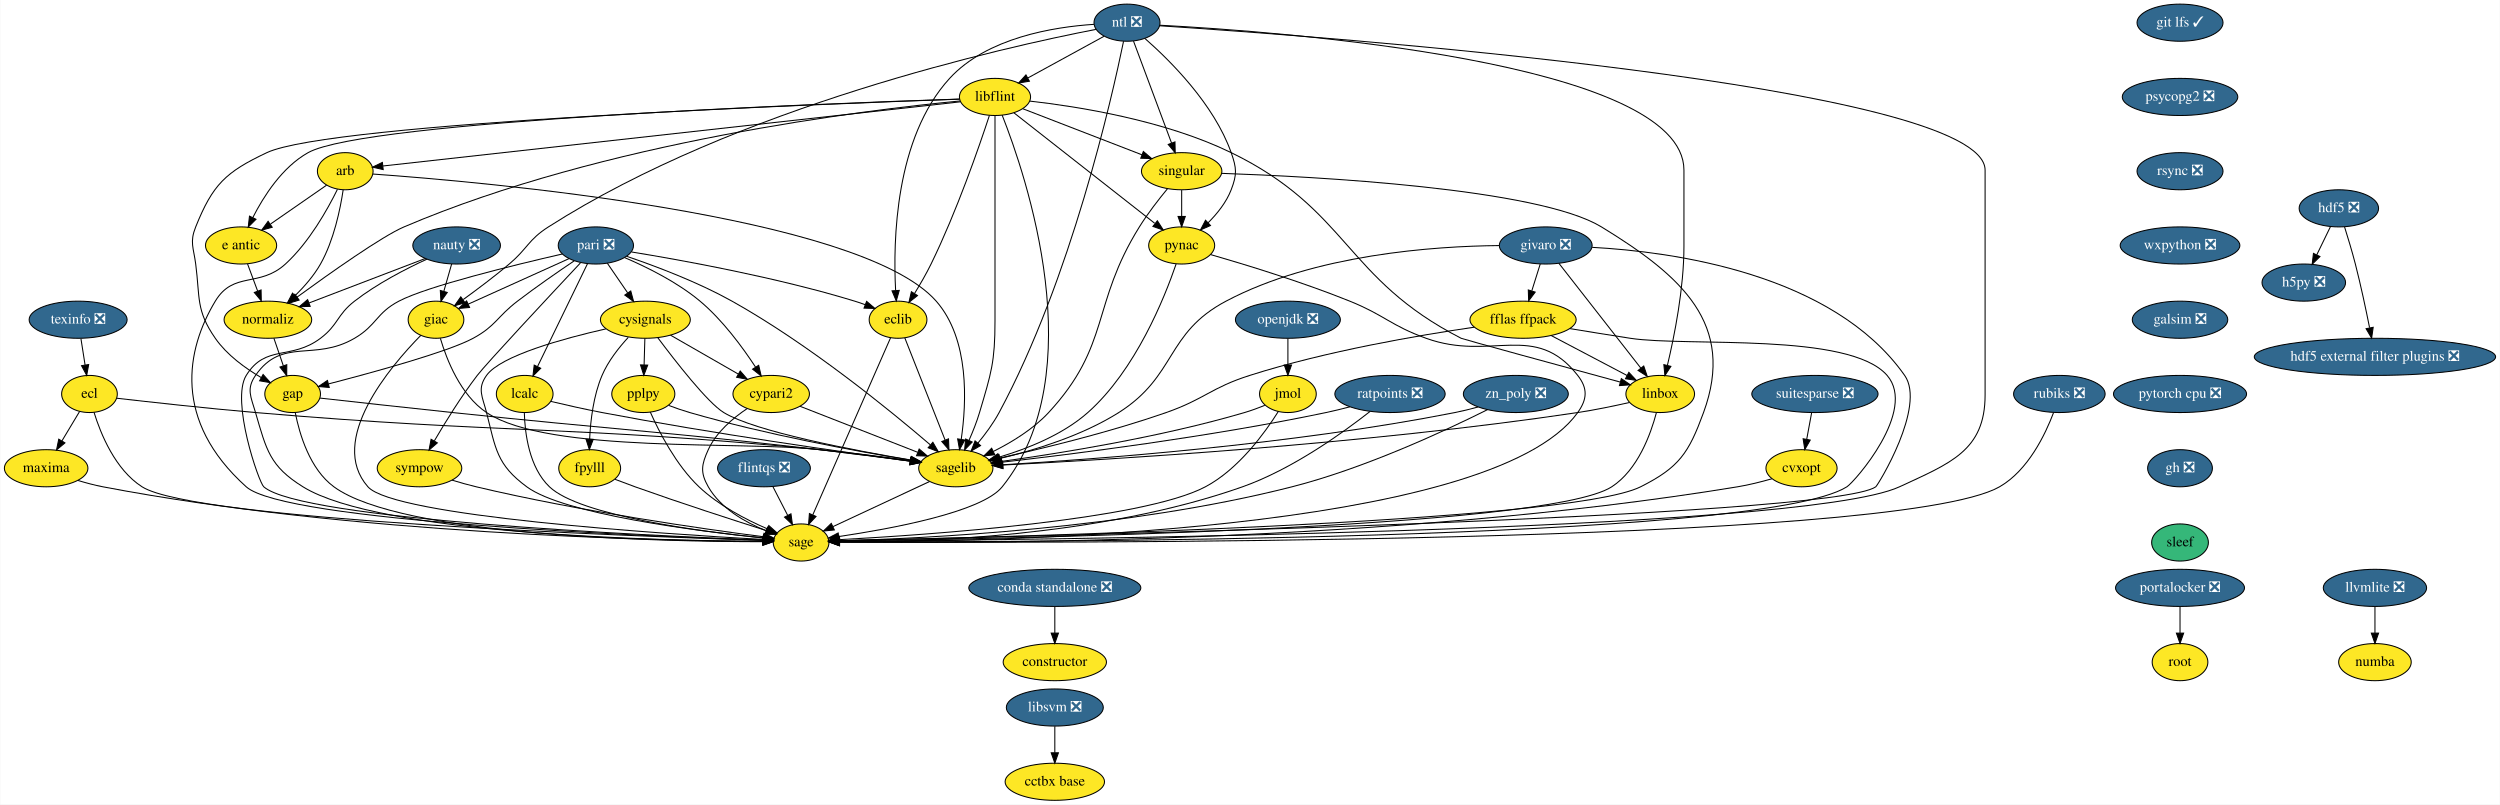
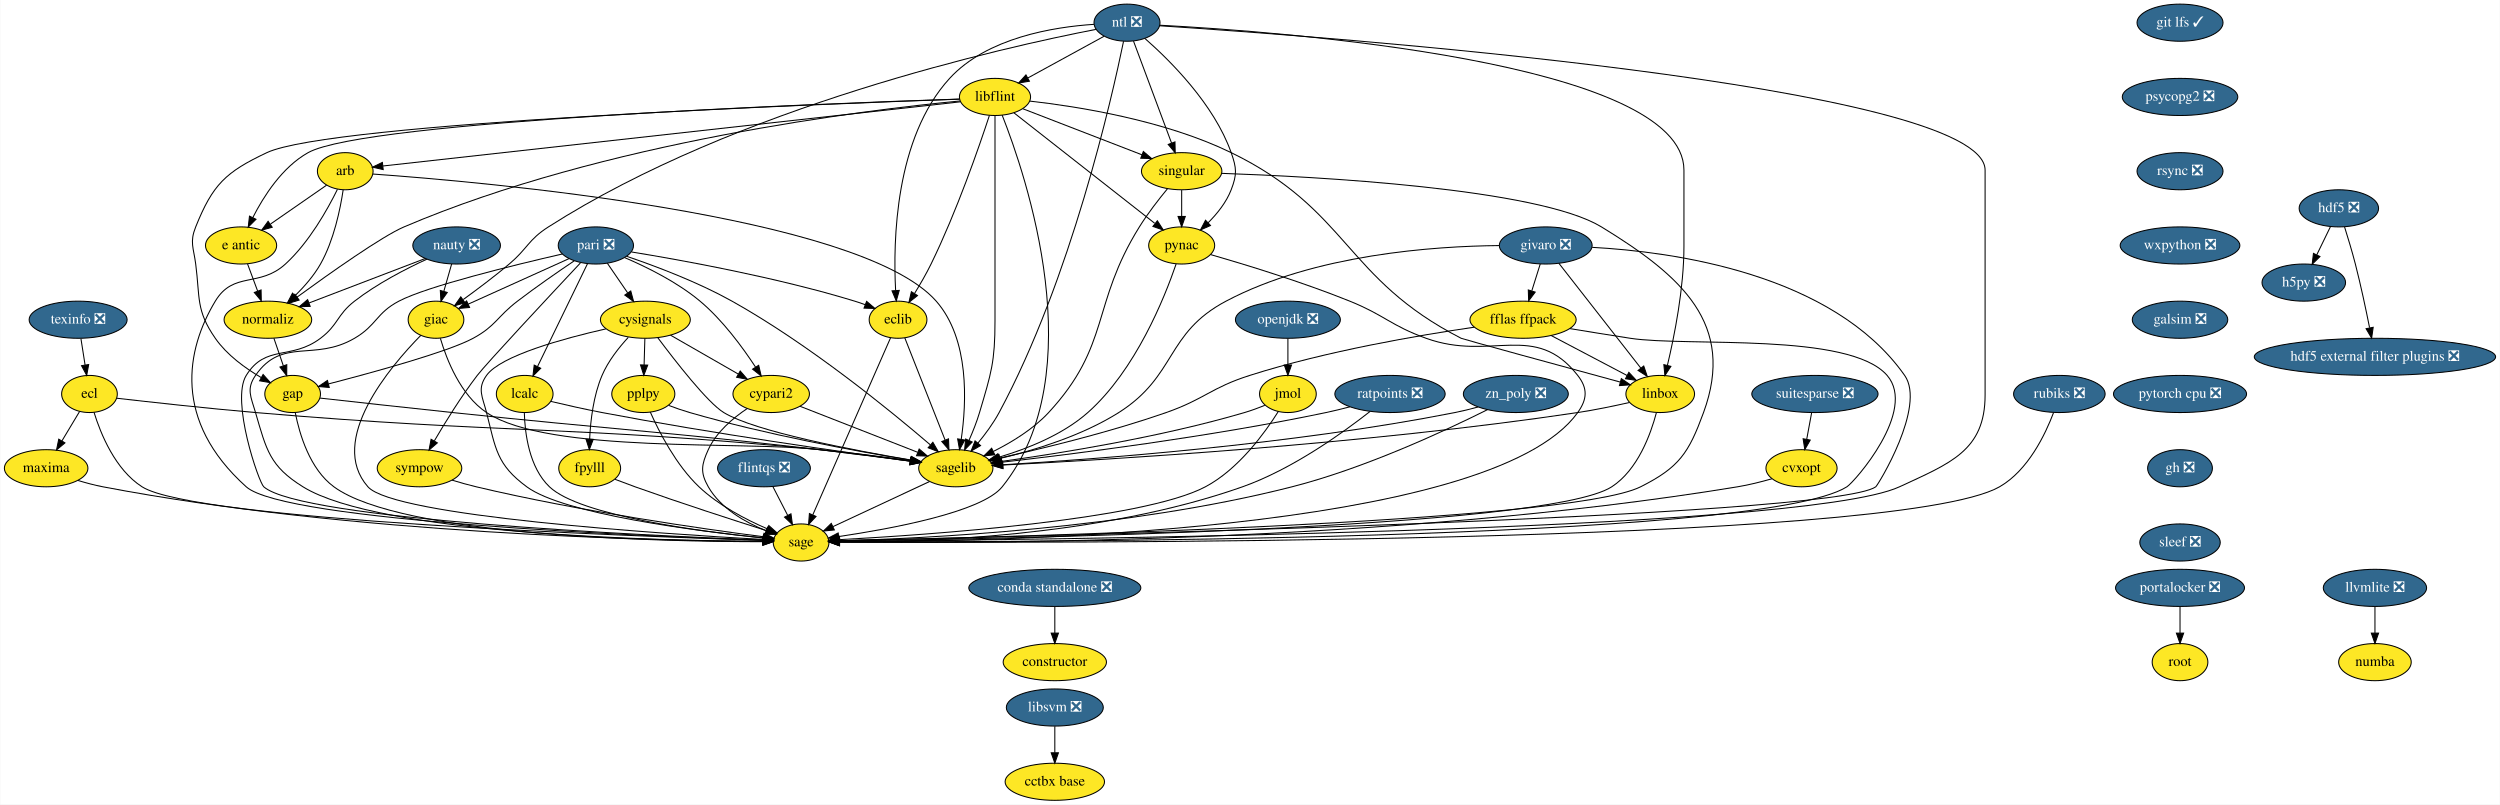
<svg xmlns="http://www.w3.org/2000/svg" xmlns:xlink="http://www.w3.org/1999/xlink" width="2424pt" height="780pt" viewBox="0.00 0.00 2423.50 780.00">
  <g id="graph0" class="graph" transform="scale(1 1) rotate(0) translate(4 776)">
    <polygon fill="white" stroke="transparent" points="-4,4 -4,-776 2419.5,-776 2419.5,4 -4,4" />
    <g id="node1" class="node">
      <g id="a_node1">
        <a xlink:href="https://github.com/conda-forge/arb-feedstock" xlink:title="arb">
          <ellipse fill="#fde725" stroke="black" cx="330.5" cy="-610" rx="27" ry="18" />
          <text text-anchor="middle" x="330.5" y="-606.3" font-family="Times,serif" font-size="14.00">arb</text>
        </a>
      </g>
    </g>
    <g id="node2" class="node">
      <g id="a_node2">
        <a xlink:href="https://github.com/conda-forge/sagelib-feedstock" xlink:title="sagelib">
          <ellipse fill="#fde725" stroke="black" cx="922.5" cy="-322" rx="36" ry="18" />
          <text text-anchor="middle" x="922.5" y="-318.3" font-family="Times,serif" font-size="14.00">sagelib</text>
        </a>
      </g>
    </g>
    <g id="edge1" class="edge">
      <path fill="none" stroke="black" d="M357.27,-607.25C460.39,-599.92 829.7,-568.08 903.5,-484 935.98,-447 932.94,-385.41 927.76,-350.09" />
      <polygon fill="black" stroke="black" points="931.19,-349.34 926.12,-340.04 924.28,-350.47 931.19,-349.34" />
    </g>
    <g id="node3" class="node">
      <g id="a_node3">
        <a xlink:href="https://github.com/conda-forge/sage-feedstock" xlink:title="sage">
          <ellipse fill="#fde725" stroke="black" cx="772.5" cy="-250" rx="27" ry="18" />
          <text text-anchor="middle" x="772.5" y="-246.3" font-family="Times,serif" font-size="14.00">sage</text>
        </a>
      </g>
    </g>
    <g id="edge2" class="edge">
      <path fill="none" stroke="black" d="M322.93,-592.43C313.42,-573.07 295.52,-541.02 272.5,-520 247.25,-496.94 222.14,-513.3 204.5,-484 176.34,-437.23 162.71,-368.48 234.5,-304 271.7,-270.59 619.75,-256.08 735.37,-252.15" />
      <polygon fill="black" stroke="black" points="735.62,-255.65 745.5,-251.81 735.39,-248.65 735.62,-255.65" />
    </g>
    <g id="node4" class="node">
      <g id="a_node4">
        <a xlink:href="https://github.com/conda-forge/e-antic-feedstock" xlink:title="e antic">
          <ellipse fill="#fde725" stroke="black" cx="229.5" cy="-538" rx="34.5" ry="18" />
          <text text-anchor="middle" x="229.5" y="-534.3" font-family="Times,serif" font-size="14.00">e antic</text>
        </a>
      </g>
    </g>
    <g id="edge3" class="edge">
      <path fill="none" stroke="black" d="M312.44,-596.49C297.37,-586.04 275.6,-570.95 258.15,-558.86" />
      <polygon fill="black" stroke="black" points="259.69,-555.67 249.48,-552.85 255.7,-561.42 259.69,-555.67" />
    </g>
    <g id="node5" class="node">
      <g id="a_node5">
        <a xlink:href="https://github.com/conda-forge/normaliz-feedstock" xlink:title="normaliz">
          <ellipse fill="#fde725" stroke="black" cx="255.5" cy="-466" rx="42.49" ry="18" />
          <text text-anchor="middle" x="255.5" y="-462.3" font-family="Times,serif" font-size="14.00">normaliz</text>
        </a>
      </g>
    </g>
    <g id="edge4" class="edge">
      <path fill="none" stroke="black" d="M328.49,-591.97C325.71,-573.31 319.5,-542.98 306.5,-520 300.11,-508.71 290.77,-498.04 281.82,-489.27" />
      <polygon fill="black" stroke="black" points="284.15,-486.66 274.46,-482.38 279.37,-491.77 284.15,-486.66" />
    </g>
    <g id="edge5" class="edge">
      <path fill="none" stroke="black" d="M897.05,-309.13C871.18,-297.05 831.08,-278.34 803.4,-265.42" />
      <polygon fill="black" stroke="black" points="804.71,-262.17 794.17,-261.11 801.75,-268.51 804.71,-262.17" />
    </g>
    <g id="edge6" class="edge">
      <path fill="none" stroke="black" d="M235.79,-520.05C238.72,-512.18 242.27,-502.62 245.55,-493.79" />
      <polygon fill="black" stroke="black" points="248.88,-494.87 249.08,-484.28 242.32,-492.43 248.88,-494.87" />
    </g>
    <g id="node6" class="node">
      <g id="a_node6">
        <a xlink:href="https://github.com/conda-forge/gap-feedstock" xlink:title="gap">
          <ellipse fill="#fde725" stroke="black" cx="279.5" cy="-394" rx="27" ry="18" />
          <text text-anchor="middle" x="279.5" y="-390.3" font-family="Times,serif" font-size="14.00">gap</text>
        </a>
      </g>
    </g>
    <g id="edge7" class="edge">
      <path fill="none" stroke="black" d="M261.31,-448.05C264.05,-440.06 267.39,-430.33 270.45,-421.4" />
      <polygon fill="black" stroke="black" points="273.81,-422.38 273.74,-411.79 267.19,-420.11 273.81,-422.38" />
    </g>
    <g id="edge31" class="edge">
      <path fill="none" stroke="black" d="M306.1,-390.01C336.97,-386.56 389.41,-380.75 434.5,-376 592.65,-359.33 632.51,-358.16 790.5,-340 819.75,-336.64 852.59,-332.41 878.2,-329.01" />
      <polygon fill="black" stroke="black" points="878.89,-332.45 888.34,-327.66 877.97,-325.51 878.89,-332.45" />
    </g>
    <g id="edge32" class="edge">
      <path fill="none" stroke="black" d="M282.07,-375.74C286.14,-355.08 296.13,-321.12 319.5,-304 385.37,-255.73 639.18,-250.84 735.31,-250.76" />
      <polygon fill="black" stroke="black" points="735.44,-254.26 745.44,-250.77 735.44,-247.26 735.44,-254.26" />
    </g>
    <g id="node7" class="node">
      <g id="a_node7">
        <a xlink:href="https://github.com/conda-forge/constructor-feedstock" xlink:title="constructor">
          <ellipse fill="#fde725" stroke="black" cx="1018.5" cy="-134" rx="50.09" ry="18" />
          <text text-anchor="middle" x="1018.5" y="-130.3" font-family="Times,serif" font-size="14.00">constructor</text>
        </a>
      </g>
    </g>
    <g id="node8" class="node">
      <g id="a_node8">
        <a xlink:href="https://github.com/conda-forge/cvxopt-feedstock" xlink:title="cvxopt">
          <ellipse fill="#fde725" stroke="black" cx="1742.5" cy="-322" rx="34.5" ry="18" />
          <text text-anchor="middle" x="1742.5" y="-318.3" font-family="Times,serif" font-size="14.00">cvxopt</text>
        </a>
      </g>
    </g>
    <g id="edge8" class="edge">
      <path fill="none" stroke="black" d="M1713.76,-311.77C1703.38,-308.8 1691.51,-305.81 1680.5,-304 1346.28,-249.05 934.67,-248.97 810,-250.39" />
      <polygon fill="black" stroke="black" points="809.8,-246.9 799.84,-250.52 809.88,-253.9 809.8,-246.9" />
    </g>
    <g id="node9" class="node">
      <g id="a_node9">
        <a xlink:href="https://github.com/conda-forge/cypari2-feedstock" xlink:title="cypari2">
          <ellipse fill="#fde725" stroke="black" cx="743.5" cy="-394" rx="37.09" ry="18" />
          <text text-anchor="middle" x="743.5" y="-390.3" font-family="Times,serif" font-size="14.00">cypari2</text>
        </a>
      </g>
    </g>
    <g id="edge9" class="edge">
      <path fill="none" stroke="black" d="M771.47,-382.06C802.17,-370.06 851.58,-350.73 885.47,-337.48" />
      <polygon fill="black" stroke="black" points="886.98,-340.65 895.02,-333.75 884.43,-334.13 886.98,-340.65" />
    </g>
    <g id="edge10" class="edge">
      <path fill="none" stroke="black" d="M720.15,-379.81C706.4,-370.62 690.24,-356.98 682.5,-340 675.86,-325.44 674.56,-317.89 682.5,-304 694.49,-283.03 718.37,-269.53 738.52,-261.41" />
      <polygon fill="black" stroke="black" points="739.9,-264.63 748.04,-257.85 737.45,-258.07 739.9,-264.63" />
    </g>
    <g id="node10" class="node">
      <g id="a_node10">
        <a xlink:href="https://github.com/conda-forge/cysignals-feedstock" xlink:title="cysignals">
          <ellipse fill="#fde725" stroke="black" cx="621.5" cy="-466" rx="43.59" ry="18" />
          <text text-anchor="middle" x="621.5" y="-462.3" font-family="Times,serif" font-size="14.00">cysignals</text>
        </a>
      </g>
    </g>
    <g id="edge11" class="edge">
      <path fill="none" stroke="black" d="M633.49,-448.64C650.66,-425.65 681.89,-385.52 697.5,-376 727.58,-357.66 822.23,-339.54 878.74,-329.97" />
      <polygon fill="black" stroke="black" points="879.53,-333.39 888.82,-328.29 878.38,-326.49 879.53,-333.39" />
    </g>
    <g id="edge12" class="edge">
      <path fill="none" stroke="black" d="M583.21,-457.12C542.2,-447.82 481.17,-431.16 467.5,-412 458.21,-398.97 463.57,-391.51 467.5,-376 476.44,-340.72 477.21,-325.6 506.5,-304 542.49,-277.46 671.49,-261.13 735.68,-254.46" />
      <polygon fill="black" stroke="black" points="736.17,-257.93 745.77,-253.44 735.47,-250.97 736.17,-257.93" />
    </g>
    <g id="edge13" class="edge">
      <path fill="none" stroke="black" d="M645.9,-451C664.79,-440.16 691.13,-425.05 711.68,-413.25" />
      <polygon fill="black" stroke="black" points="713.46,-416.27 720.39,-408.26 709.97,-410.2 713.46,-416.27" />
    </g>
    <g id="node11" class="node">
      <g id="a_node11">
        <a xlink:href="https://github.com/conda-forge/fpylll-feedstock" xlink:title="fpylll">
          <ellipse fill="#fde725" stroke="black" cx="567.5" cy="-322" rx="30" ry="18" />
          <text text-anchor="middle" x="567.5" y="-318.3" font-family="Times,serif" font-size="14.00">fpylll</text>
        </a>
      </g>
    </g>
    <g id="edge14" class="edge">
      <path fill="none" stroke="black" d="M604.91,-448.87C595.88,-439.08 585.38,-425.83 579.5,-412 571.17,-392.42 568.32,-368.43 567.46,-350.29" />
      <polygon fill="black" stroke="black" points="570.95,-350 567.16,-340.1 563.96,-350.2 570.95,-350" />
    </g>
    <g id="node12" class="node">
      <g id="a_node12">
        <a xlink:href="https://github.com/conda-forge/pplpy-feedstock" xlink:title="pplpy">
          <ellipse fill="#fde725" stroke="black" cx="619.5" cy="-394" rx="30.59" ry="18" />
          <text text-anchor="middle" x="619.5" y="-390.3" font-family="Times,serif" font-size="14.00">pplpy</text>
        </a>
      </g>
    </g>
    <g id="edge15" class="edge">
      <path fill="none" stroke="black" d="M621.01,-447.7C620.79,-439.98 620.52,-430.71 620.27,-422.11" />
      <polygon fill="black" stroke="black" points="623.77,-422 619.99,-412.1 616.78,-422.2 623.77,-422" />
    </g>
    <g id="edge16" class="edge">
      <path fill="none" stroke="black" d="M592.09,-311.25C598.39,-308.82 605.18,-306.26 611.5,-304 655.13,-288.4 706,-271.94 738.69,-261.58" />
      <polygon fill="black" stroke="black" points="740.16,-264.79 748.64,-258.44 738.05,-258.11 740.16,-264.79" />
    </g>
    <g id="edge17" class="edge">
      <path fill="none" stroke="black" d="M644.02,-382.93C650.6,-380.45 657.76,-377.95 664.5,-376 738.46,-354.58 826.76,-338.41 878.53,-329.85" />
      <polygon fill="black" stroke="black" points="879.38,-333.25 888.69,-328.19 878.26,-326.34 879.38,-333.25" />
    </g>
    <g id="edge18" class="edge">
      <path fill="none" stroke="black" d="M626.29,-376.43C634.9,-357.07 651.33,-325.01 673.5,-304 692.56,-285.94 718.96,-272.22 739.71,-263.26" />
      <polygon fill="black" stroke="black" points="741.19,-266.43 749.09,-259.37 738.51,-259.97 741.19,-266.43" />
    </g>
    <g id="node13" class="node">
      <g id="a_node13">
        <a xlink:href="https://github.com/conda-forge/ecl-feedstock" xlink:title="ecl">
          <ellipse fill="#fde725" stroke="black" cx="82.5" cy="-394" rx="27" ry="18" />
          <text text-anchor="middle" x="82.5" y="-390.3" font-family="Times,serif" font-size="14.00">ecl</text>
        </a>
      </g>
    </g>
    <g id="edge19" class="edge">
      <path fill="none" stroke="black" d="M108.96,-389.88C140.84,-386.2 196.03,-380.07 243.5,-376 486.25,-355.2 548.01,-363.57 790.5,-340 819.91,-337.14 852.88,-332.9 878.51,-329.36" />
      <polygon fill="black" stroke="black" points="879.23,-332.8 888.65,-327.95 878.27,-325.86 879.23,-332.8" />
    </g>
    <g id="edge20" class="edge">
      <path fill="none" stroke="black" d="M86.91,-376.21C93.35,-355.37 107.51,-320.54 133.5,-304 184.37,-271.64 606.83,-256.09 735.47,-252.08" />
      <polygon fill="black" stroke="black" points="735.72,-255.57 745.61,-251.77 735.51,-248.57 735.72,-255.57" />
    </g>
    <g id="node14" class="node">
      <g id="a_node14">
        <a xlink:href="https://github.com/conda-forge/maxima-feedstock" xlink:title="maxima">
          <ellipse fill="#fde725" stroke="black" cx="40.5" cy="-322" rx="40.5" ry="18" />
          <text text-anchor="middle" x="40.5" y="-318.3" font-family="Times,serif" font-size="14.00">maxima</text>
        </a>
      </g>
    </g>
    <g id="edge21" class="edge">
      <path fill="none" stroke="black" d="M72.97,-377.12C67.91,-368.68 61.56,-358.1 55.83,-348.55" />
      <polygon fill="black" stroke="black" points="58.72,-346.57 50.58,-339.8 52.72,-350.17 58.72,-346.57" />
    </g>
    <g id="edge22" class="edge">
      <path fill="none" stroke="black" d="M71.32,-310.16C79.12,-307.78 87.55,-305.52 95.5,-304 336.23,-257.96 632.44,-251.75 735.27,-251.03" />
      <polygon fill="black" stroke="black" points="735.47,-254.53 745.45,-250.98 735.43,-247.53 735.47,-254.53" />
    </g>
    <g id="node15" class="node">
      <g id="a_node15">
        <a xlink:href="https://github.com/conda-forge/eclib-feedstock" xlink:title="eclib">
          <ellipse fill="#fde725" stroke="black" cx="866.5" cy="-466" rx="28" ry="18" />
          <text text-anchor="middle" x="866.5" y="-462.3" font-family="Times,serif" font-size="14.00">eclib</text>
        </a>
      </g>
    </g>
    <g id="edge23" class="edge">
      <path fill="none" stroke="black" d="M873.03,-448.43C882.63,-424.09 900.65,-378.4 912.09,-349.4" />
      <polygon fill="black" stroke="black" points="915.42,-350.49 915.83,-339.9 908.91,-347.92 915.42,-350.49" />
    </g>
    <g id="edge24" class="edge">
      <path fill="none" stroke="black" d="M859.28,-448.56C843.01,-411.53 803.39,-321.33 783.82,-276.78" />
      <polygon fill="black" stroke="black" points="786.97,-275.24 779.74,-267.49 780.56,-278.06 786.97,-275.24" />
    </g>
    <g id="node16" class="node">
      <g id="a_node16">
        <a xlink:href="https://github.com/conda-forge/fflas-ffpack-feedstock" xlink:title="fflas ffpack">
          <ellipse fill="#fde725" stroke="black" cx="1472.5" cy="-466" rx="51.5" ry="18" />
          <text text-anchor="middle" x="1472.5" y="-462.3" font-family="Times,serif" font-size="14.00">fflas ffpack</text>
        </a>
      </g>
    </g>
    <g id="edge25" class="edge">
      <path fill="none" stroke="black" d="M1425.28,-458.77C1371.65,-450.97 1281.95,-435.67 1207.5,-412 1169.96,-400.06 1163.69,-389 1126.5,-376 1071.77,-356.87 1006.65,-341.12 964.96,-331.89" />
      <polygon fill="black" stroke="black" points="965.66,-328.46 955.14,-329.74 964.16,-335.3 965.66,-328.46" />
    </g>
    <g id="edge26" class="edge">
      <path fill="none" stroke="black" d="M1517.78,-457.41C1536.01,-454.41 1557.24,-450.97 1576.5,-448 1631.76,-439.49 1788.9,-454.27 1825.5,-412 1854.92,-378.02 1793.79,-308.61 1786.5,-304 1702.65,-251.04 982.66,-250.24 809.73,-250.81" />
      <polygon fill="black" stroke="black" points="809.58,-247.31 799.6,-250.85 809.61,-254.31 809.58,-247.31" />
    </g>
    <g id="node17" class="node">
      <g id="a_node17">
        <a xlink:href="https://github.com/conda-forge/linbox-feedstock" xlink:title="linbox">
          <ellipse fill="#fde725" stroke="black" cx="1605.5" cy="-394" rx="33.29" ry="18" />
          <text text-anchor="middle" x="1605.5" y="-390.3" font-family="Times,serif" font-size="14.00">linbox</text>
        </a>
      </g>
    </g>
    <g id="edge27" class="edge">
      <path fill="none" stroke="black" d="M1499.74,-450.67C1521.11,-439.42 1550.92,-423.73 1573.44,-411.87" />
      <polygon fill="black" stroke="black" points="1575.08,-414.97 1582.3,-407.21 1571.82,-408.77 1575.08,-414.97" />
    </g>
    <g id="edge28" class="edge">
      <path fill="none" stroke="black" d="M1575.65,-385.75C1560.67,-382.35 1542.21,-378.5 1525.5,-376 1318.71,-345.06 1069.13,-330.2 968.17,-325.11" />
      <polygon fill="black" stroke="black" points="968.18,-321.61 958.02,-324.61 967.83,-328.6 968.18,-321.61" />
    </g>
    <g id="edge29" class="edge">
      <path fill="none" stroke="black" d="M1601.78,-375.83C1596.26,-354.92 1583.7,-320.37 1558.5,-304 1495.28,-262.93 957.93,-253.29 810.04,-251.41" />
      <polygon fill="black" stroke="black" points="809.72,-247.9 799.68,-251.28 809.64,-254.9 809.72,-247.9" />
    </g>
    <g id="node18" class="node">
      <g id="a_node18">
        <a xlink:href="https://github.com/conda-forge/flintqs-feedstock/pull/5" xlink:title="flintqs ❎">
          <ellipse fill="#31688e" stroke="black" cx="736.5" cy="-322" rx="45" ry="18" />
          <text text-anchor="middle" x="736.5" y="-318.3" font-family="Times,serif" font-size="14.00" fill="white">flintqs ❎</text>
        </a>
      </g>
    </g>
    <g id="edge30" class="edge">
      <path fill="none" stroke="black" d="M745.21,-304.05C749.48,-295.77 754.7,-285.62 759.42,-276.42" />
      <polygon fill="black" stroke="black" points="762.65,-277.8 764.11,-267.31 756.43,-274.6 762.65,-277.8" />
    </g>
    <g id="node19" class="node">
      <g id="a_node19">
        <a xlink:href="https://github.com/conda-forge/giac-feedstock" xlink:title="giac">
          <ellipse fill="#fde725" stroke="black" cx="418.5" cy="-466" rx="27" ry="18" />
          <text text-anchor="middle" x="418.5" y="-462.3" font-family="Times,serif" font-size="14.00">giac</text>
        </a>
      </g>
    </g>
    <g id="edge33" class="edge">
      <path fill="none" stroke="black" d="M422.72,-447.99C428.83,-427.24 442.28,-392.86 467.5,-376 527.54,-335.86 718.79,-348.61 790.5,-340 819.74,-336.49 852.58,-332.26 878.19,-328.9" />
      <polygon fill="black" stroke="black" points="878.88,-332.34 888.33,-327.56 877.96,-325.4 878.88,-332.34" />
    </g>
    <g id="edge34" class="edge">
      <path fill="none" stroke="black" d="M403.78,-450.86C374.06,-420.64 312.94,-348.86 352.5,-304 377.71,-275.41 637.84,-258.35 735.62,-252.91" />
      <polygon fill="black" stroke="black" points="735.85,-256.4 745.64,-252.36 735.47,-249.41 735.85,-256.4" />
    </g>
    <g id="node20" class="node">
      <g id="a_node20">
        <a xlink:href="https://github.com/conda-forge/git-lfs-feedstock/pull/33" xlink:title="git lfs ✓">
          <ellipse fill="#31688e" stroke="black" cx="2109.5" cy="-754" rx="41.69" ry="18" />
          <text text-anchor="middle" x="2109.5" y="-750.3" font-family="Times,serif" font-size="14.00" fill="white">git lfs ✓</text>
        </a>
      </g>
    </g>
    <g id="node21" class="node">
      <g id="a_node21">
        <a xlink:href="https://github.com/conda-forge/psycopg2-feedstock/pull/40" xlink:title="psycopg2 ❎">
          <ellipse fill="#31688e" stroke="black" cx="2109.5" cy="-682" rx="56" ry="18" />
          <text text-anchor="middle" x="2109.5" y="-678.3" font-family="Times,serif" font-size="14.00" fill="white">psycopg2 ❎</text>
        </a>
      </g>
    </g>
    <g id="node40" class="node">
      <g id="a_node40">
        <a xlink:href="https://github.com/conda-forge/rsync-feedstock/pull/19" xlink:title="rsync ❎">
          <ellipse fill="#31688e" stroke="black" cx="2109.5" cy="-610" rx="41.69" ry="18" />
          <text text-anchor="middle" x="2109.5" y="-606.3" font-family="Times,serif" font-size="14.00" fill="white">rsync ❎</text>
        </a>
      </g>
    </g>
    <g id="node22" class="node">
      <g id="a_node22">
        <a xlink:href="https://github.com/conda-forge/givaro-feedstock/pull/12" xlink:title="givaro ❎">
          <ellipse fill="#31688e" stroke="black" cx="1494.5" cy="-538" rx="45" ry="18" />
          <text text-anchor="middle" x="1494.5" y="-534.3" font-family="Times,serif" font-size="14.00" fill="white">givaro ❎</text>
        </a>
      </g>
    </g>
    <g id="edge36" class="edge">
      <path fill="none" stroke="black" d="M1449.36,-537.9C1386.39,-537.31 1270.28,-529.4 1184.5,-484 1125.6,-452.83 1136.82,-411.62 1080.5,-376 1044.82,-353.43 998.49,-339.38 965.24,-331.46" />
      <polygon fill="black" stroke="black" points="965.89,-328.02 955.36,-329.19 964.33,-334.84 965.89,-328.02" />
    </g>
    <g id="edge37" class="edge">
      <path fill="none" stroke="black" d="M1539.5,-536.17C1616.7,-532.02 1772.79,-511.11 1842.5,-412 1863.57,-382.05 1816.57,-305.5 1814.5,-304 1772.95,-274 990.16,-255.61 809.49,-251.76" />
      <polygon fill="black" stroke="black" points="809.49,-248.26 799.42,-251.55 809.34,-255.26 809.49,-248.26" />
    </g>
    <g id="edge38" class="edge">
      <path fill="none" stroke="black" d="M1489.17,-520.05C1486.72,-512.26 1483.76,-502.82 1481.01,-494.08" />
      <polygon fill="black" stroke="black" points="1484.27,-492.77 1477.93,-484.28 1477.59,-494.86 1484.27,-492.77" />
    </g>
    <g id="edge39" class="edge">
      <path fill="none" stroke="black" d="M1507.23,-520.71C1526.72,-495.78 1564.06,-448.02 1586.68,-419.08" />
      <polygon fill="black" stroke="black" points="1589.51,-421.13 1592.92,-411.1 1584,-416.82 1589.51,-421.13" />
    </g>
    <g id="node23" class="node">
      <g id="a_node23">
        <a xlink:href="https://github.com/conda-forge/h5py-feedstock/pull/84" xlink:title="h5py ❎">
          <ellipse fill="#31688e" stroke="black" cx="2229.5" cy="-502" rx="40.5" ry="18" />
          <text text-anchor="middle" x="2229.5" y="-498.3" font-family="Times,serif" font-size="14.00" fill="white">h5py ❎</text>
        </a>
      </g>
    </g>
    <g id="node24" class="node">
      <g id="a_node24">
        <a xlink:href="https://github.com/conda-forge/hdf5-feedstock/pull/142" xlink:title="hdf5 ❎">
          <ellipse fill="#31688e" stroke="black" cx="2263.5" cy="-574" rx="38.5" ry="18" />
          <text text-anchor="middle" x="2263.5" y="-570.3" font-family="Times,serif" font-size="14.00" fill="white">hdf5 ❎</text>
        </a>
      </g>
    </g>
    <g id="edge40" class="edge">
      <path fill="none" stroke="black" d="M2255.27,-556.05C2251.3,-547.89 2246.46,-537.91 2242.04,-528.82" />
      <polygon fill="black" stroke="black" points="2245.17,-527.25 2237.65,-519.79 2238.88,-530.31 2245.17,-527.25" />
    </g>
    <g id="node25" class="node">
      <g id="a_node25">
        <a xlink:href="https://github.com/conda-forge/hdf5-external-filter-plugins-feedstock/pull/9" xlink:title="hdf5 external filter plugins ❎">
          <ellipse fill="#31688e" stroke="black" cx="2298.5" cy="-430" rx="117" ry="18" />
          <text text-anchor="middle" x="2298.5" y="-426.3" font-family="Times,serif" font-size="14.00" fill="white">hdf5 external filter plugins ❎</text>
        </a>
      </g>
    </g>
    <g id="edge41" class="edge">
      <path fill="none" stroke="black" d="M2269.05,-555.92C2272.31,-545.58 2276.39,-532.1 2279.5,-520 2284.78,-499.47 2289.74,-476.02 2293.27,-458.34" />
      <polygon fill="black" stroke="black" points="2296.78,-458.65 2295.28,-448.16 2289.91,-457.3 2296.78,-458.65" />
    </g>
    <g id="node26" class="node">
      <g id="a_node26">
        <a xlink:href="https://github.com/conda-forge/lcalc-feedstock" xlink:title="lcalc">
          <ellipse fill="#fde725" stroke="black" cx="504.5" cy="-394" rx="27.5" ry="18" />
          <text text-anchor="middle" x="504.5" y="-390.3" font-family="Times,serif" font-size="14.00">lcalc</text>
        </a>
      </g>
    </g>
    <g id="edge42" class="edge">
      <path fill="none" stroke="black" d="M529.75,-386.82C544.25,-383.38 562.84,-379.17 579.5,-376 686.25,-355.68 812.83,-337.69 878.31,-328.83" />
      <polygon fill="black" stroke="black" points="878.84,-332.29 888.29,-327.48 877.91,-325.35 878.84,-332.29" />
    </g>
    <g id="edge43" class="edge">
      <path fill="none" stroke="black" d="M504.13,-375.97C504.68,-355.85 508.79,-322.76 528.5,-304 557.9,-276.02 674.84,-260.62 735.53,-254.36" />
      <polygon fill="black" stroke="black" points="736.22,-257.81 745.82,-253.33 735.52,-250.84 736.22,-257.81" />
    </g>
    <g id="node27" class="node">
      <g id="a_node27">
        <a xlink:href="https://github.com/conda-forge/libflint-feedstock" xlink:title="libflint">
          <ellipse fill="#fde725" stroke="black" cx="960.5" cy="-682" rx="34.5" ry="18" />
          <text text-anchor="middle" x="960.5" y="-678.3" font-family="Times,serif" font-size="14.00">libflint</text>
        </a>
      </g>
    </g>
    <g id="edge44" class="edge">
      <path fill="none" stroke="black" d="M927.07,-677.29C819.01,-665.28 479.6,-627.57 367.12,-615.07" />
      <polygon fill="black" stroke="black" points="367.28,-611.57 356.96,-613.94 366.51,-618.52 367.28,-611.57" />
    </g>
    <g id="edge45" class="edge">
      <path fill="none" stroke="black" d="M960.5,-663.95C960.5,-637.29 960.5,-584.11 960.5,-539 960.5,-539 960.5,-539 960.5,-465 960.5,-424.89 956.9,-414.46 945.5,-376 942.84,-367.01 939.05,-357.53 935.32,-349.1" />
      <polygon fill="black" stroke="black" points="938.4,-347.41 931.04,-339.79 932.04,-350.34 938.4,-347.41" />
    </g>
    <g id="edge46" class="edge">
      <path fill="none" stroke="black" d="M967.45,-664.34C990.2,-606.83 1056.08,-414.22 967.5,-304 947.76,-279.44 859.72,-263.25 808.94,-255.78" />
      <polygon fill="black" stroke="black" points="809.41,-252.31 799.01,-254.36 808.42,-259.24 809.41,-252.31" />
    </g>
    <g id="edge47" class="edge">
      <path fill="none" stroke="black" d="M925.82,-679.93C796.9,-675.71 349.87,-658.95 294.5,-628 269.44,-613.99 251.43,-585.84 240.81,-564.93" />
      <polygon fill="black" stroke="black" points="243.96,-563.39 236.46,-555.91 237.65,-566.43 243.96,-563.39" />
    </g>
    <g id="edge48" class="edge">
      <path fill="none" stroke="black" d="M926.53,-678.09C835.71,-669.37 581.06,-638.75 387.5,-556 366.1,-546.85 315.71,-511.21 283.75,-487.9" />
      <polygon fill="black" stroke="black" points="285.79,-485.06 275.65,-481.97 281.65,-490.7 285.79,-485.06" />
    </g>
    <g id="edge51" class="edge">
      <path fill="none" stroke="black" d="M926.17,-679.86C793.09,-675.25 315.64,-656.84 254.5,-628 214.41,-609.09 202.02,-597.13 185.5,-556 179.53,-541.15 183.44,-535.87 185.5,-520 189.76,-487.18 185.63,-475.19 204.5,-448 215.75,-431.8 233.64,-418.88 249.13,-409.85" />
      <polygon fill="black" stroke="black" points="250.85,-412.9 257.9,-404.99 247.46,-406.77 250.85,-412.9" />
    </g>
    <g id="edge49" class="edge">
      <path fill="none" stroke="black" d="M955.1,-664.14C945.33,-634.37 923.4,-570.84 898.5,-520 893.8,-510.4 887.92,-500.26 882.49,-491.45" />
      <polygon fill="black" stroke="black" points="885.35,-489.42 877.06,-482.82 879.43,-493.15 885.35,-489.42" />
    </g>
    <g id="edge50" class="edge">
      <path fill="none" stroke="black" d="M994.3,-677.97C1040.43,-672.78 1124.75,-659.54 1189.5,-628 1304.01,-572.22 1299.15,-506.09 1412.5,-448 1414.26,-447.1 1510.74,-420.78 1566.6,-405.58" />
      <polygon fill="black" stroke="black" points="1567.8,-408.88 1576.53,-402.88 1565.96,-402.12 1567.8,-408.88" />
    </g>
    <g id="node28" class="node">
      <g id="a_node28">
        <a xlink:href="https://github.com/conda-forge/pynac-feedstock" xlink:title="pynac">
          <ellipse fill="#fde725" stroke="black" cx="1141.5" cy="-538" rx="32" ry="18" />
          <text text-anchor="middle" x="1141.5" y="-534.3" font-family="Times,serif" font-size="14.00">pynac</text>
        </a>
      </g>
    </g>
    <g id="edge52" class="edge">
      <path fill="none" stroke="black" d="M978.85,-666.6C1011.13,-641.28 1078.18,-588.68 1115.31,-559.54" />
      <polygon fill="black" stroke="black" points="1117.93,-561.94 1123.64,-553.01 1113.61,-556.43 1117.93,-561.94" />
    </g>
    <g id="node29" class="node">
      <g id="a_node29">
        <a xlink:href="https://github.com/conda-forge/singular-feedstock" xlink:title="singular">
          <ellipse fill="#fde725" stroke="black" cx="1141.5" cy="-610" rx="39" ry="18" />
          <text text-anchor="middle" x="1141.5" y="-606.3" font-family="Times,serif" font-size="14.00">singular</text>
        </a>
      </g>
    </g>
    <g id="edge53" class="edge">
      <path fill="none" stroke="black" d="M987.6,-670.52C1018.25,-658.67 1068.39,-639.27 1103.07,-625.86" />
      <polygon fill="black" stroke="black" points="1104.35,-629.12 1112.42,-622.25 1101.83,-622.59 1104.35,-629.12" />
    </g>
    <g id="edge54" class="edge">
      <path fill="none" stroke="black" d="M1136.11,-520.01C1125.06,-487.72 1096.9,-417.07 1050.5,-376 1026.06,-354.37 991.58,-340.79 964.56,-332.79" />
      <polygon fill="black" stroke="black" points="965.18,-329.33 954.61,-329.99 963.29,-336.07 965.18,-329.33" />
    </g>
    <g id="edge55" class="edge">
      <path fill="none" stroke="black" d="M1169.61,-529.15C1202.43,-519.69 1258.14,-502.71 1304.5,-484 1338.42,-470.31 1344.1,-460.42 1378.5,-448 1441.77,-425.16 1483.98,-464.92 1525.5,-412 1535.38,-399.41 1534.82,-389.01 1525.5,-376 1440.97,-258.02 949.81,-250.42 809.76,-250.69" />
      <polygon fill="black" stroke="black" points="809.53,-247.19 799.55,-250.72 809.56,-254.19 809.53,-247.19" />
    </g>
    <g id="edge56" class="edge">
      <path fill="none" stroke="black" d="M1127.67,-592.92C1119.26,-582.72 1108.61,-569.04 1100.5,-556 1053.46,-480.39 1072.98,-441.36 1012.5,-376 997.61,-359.91 976.7,-347.19 958.79,-338.25" />
      <polygon fill="black" stroke="black" points="960.27,-335.08 949.74,-333.93 957.25,-341.4 960.27,-335.08" />
    </g>
    <g id="edge57" class="edge">
      <path fill="none" stroke="black" d="M1180.32,-607.92C1269.73,-604.81 1487.18,-593.51 1548.5,-556 1626.38,-508.36 1678.93,-461.72 1647.5,-376 1633.06,-336.62 1623.96,-322.86 1586.5,-304 1516.55,-268.78 959.79,-254.86 809.68,-251.72" />
      <polygon fill="black" stroke="black" points="809.65,-248.22 799.58,-251.51 809.51,-255.22 809.65,-248.22" />
    </g>
    <g id="edge58" class="edge">
      <path fill="none" stroke="black" d="M1141.5,-591.7C1141.5,-583.98 1141.5,-574.71 1141.5,-566.11" />
      <polygon fill="black" stroke="black" points="1145,-566.1 1141.5,-556.1 1138,-566.1 1145,-566.1" />
    </g>
    <g id="node30" class="node">
      <g id="a_node30">
        <a xlink:href="https://github.com/conda-forge/llvmlite-feedstock/pull/50" xlink:title="llvmlite ❎">
          <ellipse fill="#31688e" stroke="black" cx="2298.5" cy="-206" rx="50.09" ry="18" />
          <text text-anchor="middle" x="2298.5" y="-202.3" font-family="Times,serif" font-size="14.00" fill="white">llvmlite ❎</text>
        </a>
      </g>
    </g>
    <g id="node31" class="node">
      <g id="a_node31">
        <a xlink:href="https://github.com/conda-forge/numba-feedstock" xlink:title="numba">
          <ellipse fill="#fde725" stroke="black" cx="2298.5" cy="-134" rx="35.19" ry="18" />
          <text text-anchor="middle" x="2298.5" y="-130.3" font-family="Times,serif" font-size="14.00">numba</text>
        </a>
      </g>
    </g>
    <g id="edge59" class="edge">
      <path fill="none" stroke="black" d="M2298.5,-187.7C2298.5,-179.98 2298.5,-170.71 2298.5,-162.11" />
      <polygon fill="black" stroke="black" points="2302,-162.1 2298.5,-152.1 2295,-162.1 2302,-162.1" />
    </g>
    <g id="node32" class="node">
      <g id="a_node32">
        <a xlink:href="https://github.com/conda-forge/nauty-feedstock/pull/12" xlink:title="nauty ❎">
          <ellipse fill="#31688e" stroke="black" cx="438.5" cy="-538" rx="42.49" ry="18" />
          <text text-anchor="middle" x="438.5" y="-534.3" font-family="Times,serif" font-size="14.00" fill="white">nauty ❎</text>
        </a>
      </g>
    </g>
    <g id="edge60" class="edge">
      <path fill="none" stroke="black" d="M409.66,-524.73C389.04,-515.22 361.21,-500.86 339.5,-484 322.36,-470.69 323.83,-461.07 306.5,-448 277.94,-426.46 253.31,-442.43 234.5,-412 219.34,-387.47 246.69,-308.22 251.5,-304 287.75,-272.2 621.74,-256.71 735.08,-252.33" />
      <polygon fill="black" stroke="black" points="735.48,-255.82 745.34,-251.94 735.22,-248.83 735.48,-255.82" />
    </g>
    <g id="edge61" class="edge">
      <path fill="none" stroke="black" d="M407.87,-525.28C377.03,-513.49 329.31,-495.23 295.5,-482.3" />
      <polygon fill="black" stroke="black" points="296.52,-478.94 285.92,-478.64 294.01,-485.48 296.52,-478.94" />
    </g>
    <g id="edge62" class="edge">
      <path fill="none" stroke="black" d="M433.66,-520.05C431.4,-512.14 428.65,-502.54 426.13,-493.69" />
      <polygon fill="black" stroke="black" points="429.41,-492.44 423.3,-483.79 422.68,-494.37 429.41,-492.44" />
    </g>
    <g id="node33" class="node">
      <g id="a_node33">
        <a xlink:href="https://github.com/conda-forge/ntl-feedstock/pull/24" xlink:title="ntl ❎">
          <ellipse fill="#31688e" stroke="black" cx="1088.5" cy="-754" rx="32" ry="18" />
          <text text-anchor="middle" x="1088.5" y="-750.3" font-family="Times,serif" font-size="14.00" fill="white">ntl ❎</text>
        </a>
      </g>
    </g>
    <g id="edge63" class="edge">
      <path fill="none" stroke="black" d="M1085.15,-735.99C1073.9,-681.22 1034.24,-505.52 964.5,-376 958.87,-365.55 951.15,-355.09 943.85,-346.26" />
      <polygon fill="black" stroke="black" points="946.5,-343.98 937.34,-338.65 941.18,-348.53 946.5,-343.98" />
    </g>
    <g id="edge64" class="edge">
      <path fill="none" stroke="black" d="M1120.1,-751.02C1272.07,-741.07 1920.5,-693.79 1920.5,-611 1920.5,-611 1920.5,-611 1920.5,-393 1920.5,-338.91 1886.55,-326.79 1837.5,-304 1742.74,-259.97 986.84,-252.38 809.6,-251.2" />
      <polygon fill="black" stroke="black" points="809.49,-247.7 799.47,-251.14 809.45,-254.7 809.49,-247.7" />
    </g>
    <g id="edge65" class="edge">
      <path fill="none" stroke="black" d="M1056.48,-752.4C1017.59,-749.87 952.7,-739.51 916.5,-700 863.61,-642.26 861.59,-542.55 864.14,-494.48" />
      <polygon fill="black" stroke="black" points="867.65,-494.44 864.79,-484.23 860.66,-493.99 867.65,-494.44" />
    </g>
    <g id="edge66" class="edge">
      <path fill="none" stroke="black" d="M1120.26,-751.55C1236.02,-745.41 1628.5,-716.78 1628.5,-611 1628.5,-611 1628.5,-611 1628.5,-537 1628.5,-496.47 1619.26,-450.27 1612.49,-421.87" />
      <polygon fill="black" stroke="black" points="1615.83,-420.78 1610.04,-411.91 1609.03,-422.45 1615.83,-420.78" />
    </g>
    <g id="edge67" class="edge">
      <path fill="none" stroke="black" d="M1058.36,-747.51C970.65,-730.5 710.18,-672.7 527.5,-556 507.89,-543.48 507.3,-534.98 489.5,-520 475.21,-507.97 458.51,-495.43 444.89,-485.57" />
      <polygon fill="black" stroke="black" points="446.61,-482.5 436.45,-479.51 442.53,-488.18 446.61,-482.5" />
    </g>
    <g id="edge68" class="edge">
      <path fill="none" stroke="black" d="M1066.2,-740.81C1045.81,-729.65 1015.4,-713.02 992.43,-700.46" />
      <polygon fill="black" stroke="black" points="993.86,-697.25 983.4,-695.52 990.5,-703.39 993.86,-697.25" />
    </g>
    <g id="edge69" class="edge">
      <path fill="none" stroke="black" d="M1105.9,-738.66C1130.11,-717.44 1172.85,-675.09 1189.5,-628 1194.83,-612.91 1195.26,-606.93 1189.5,-592 1184.83,-579.87 1175.95,-568.8 1167.08,-559.95" />
      <polygon fill="black" stroke="black" points="1169.43,-557.35 1159.74,-553.06 1164.64,-562.46 1169.43,-557.35" />
    </g>
    <g id="edge70" class="edge">
      <path fill="none" stroke="black" d="M1094.79,-736.15C1103.91,-711.71 1120.91,-666.17 1131.69,-637.29" />
      <polygon fill="black" stroke="black" points="1135,-638.42 1135.22,-627.82 1128.44,-635.97 1135,-638.42" />
    </g>
    <g id="node34" class="node">
      <g id="a_node34">
        <a xlink:href="https://github.com/conda-forge/openjdk-feedstock/pull/78" xlink:title="openjdk ❎">
          <ellipse fill="#31688e" stroke="black" cx="1244.5" cy="-466" rx="50.89" ry="18" />
          <text text-anchor="middle" x="1244.5" y="-462.3" font-family="Times,serif" font-size="14.00" fill="white">openjdk ❎</text>
        </a>
      </g>
    </g>
    <g id="node35" class="node">
      <g id="a_node35">
        <a xlink:href="https://github.com/conda-forge/jmol-feedstock" xlink:title="jmol">
          <ellipse fill="#fde725" stroke="black" cx="1244.5" cy="-394" rx="27.5" ry="18" />
          <text text-anchor="middle" x="1244.5" y="-390.3" font-family="Times,serif" font-size="14.00">jmol</text>
        </a>
      </g>
    </g>
    <g id="edge71" class="edge">
      <path fill="none" stroke="black" d="M1244.5,-447.7C1244.5,-439.98 1244.5,-430.71 1244.5,-422.11" />
      <polygon fill="black" stroke="black" points="1248,-422.1 1244.5,-412.1 1241,-422.1 1248,-422.1" />
    </g>
    <g id="edge72" class="edge">
      <path fill="none" stroke="black" d="M1222.12,-382.99C1215.86,-380.45 1208.99,-377.91 1202.5,-376 1121.12,-352.08 1023.15,-336.43 967.32,-328.7" />
      <polygon fill="black" stroke="black" points="967.45,-325.18 957.07,-327.3 966.5,-332.12 967.45,-325.18" />
    </g>
    <g id="edge73" class="edge">
      <path fill="none" stroke="black" d="M1235.19,-377.01C1222.22,-356.35 1196.64,-321 1164.5,-304 1103.24,-271.6 894.91,-257.34 809.5,-252.76" />
      <polygon fill="black" stroke="black" points="809.64,-249.27 799.47,-252.24 809.27,-256.26 809.64,-249.27" />
    </g>
    <g id="node36" class="node">
      <g id="a_node36">
        <a xlink:href="https://github.com/conda-forge/pari-feedstock/pull/28" xlink:title="pari ❎">
          <ellipse fill="#31688e" stroke="black" cx="573.5" cy="-538" rx="36.5" ry="18" />
          <text text-anchor="middle" x="573.5" y="-534.3" font-family="Times,serif" font-size="14.00" fill="white">pari ❎</text>
        </a>
      </g>
    </g>
    <g id="edge74" class="edge">
      <path fill="none" stroke="black" d="M603.33,-527.49C630.75,-518.18 672.1,-502.69 705.5,-484 780.41,-442.09 859.1,-377.84 897.89,-344.59" />
      <polygon fill="black" stroke="black" points="900.26,-347.17 905.55,-337.99 895.69,-341.87 900.26,-347.17" />
    </g>
    <g id="edge75" class="edge">
      <path fill="none" stroke="black" d="M541.02,-529.75C494.13,-518.98 410.07,-498.49 382.5,-484 360.44,-472.41 361.03,-460.55 339.5,-448 300.14,-425.05 269.46,-449.45 243.5,-412 234.39,-398.85 239.01,-391.36 243.5,-376 254.15,-339.55 257.24,-324.04 289.5,-304 363.83,-257.84 634.84,-251.69 734.98,-251.01" />
      <polygon fill="black" stroke="black" points="735.25,-254.51 745.23,-250.96 735.21,-247.51 735.25,-254.51" />
    </g>
    <g id="edge79" class="edge">
      <path fill="none" stroke="black" d="M552.5,-523.09C537.04,-512.67 515.64,-497.88 497.5,-484 477.7,-468.86 476.43,-459.85 454.5,-448 430.2,-434.86 358.05,-415.09 314.35,-403.78" />
      <polygon fill="black" stroke="black" points="314.98,-400.33 304.43,-401.23 313.24,-407.11 314.98,-400.33" />
    </g>
    <g id="edge76" class="edge">
      <path fill="none" stroke="black" d="M601.58,-526.15C623.01,-516.99 652.49,-502.44 674.5,-484 696.37,-465.68 715.72,-439.34 728.32,-420.06" />
      <polygon fill="black" stroke="black" points="731.36,-421.81 733.79,-411.5 725.46,-418.05 731.36,-421.81" />
    </g>
    <g id="edge77" class="edge">
      <path fill="none" stroke="black" d="M584.63,-520.76C590.49,-512.23 597.79,-501.58 604.34,-492.02" />
      <polygon fill="black" stroke="black" points="607.33,-493.86 610.09,-483.63 601.55,-489.9 607.33,-493.86" />
    </g>
    <g id="edge78" class="edge">
      <path fill="none" stroke="black" d="M608.09,-531.69C656.95,-523.73 748.68,-507.15 824.5,-484 827.84,-482.98 831.28,-481.81 834.69,-480.56" />
      <polygon fill="black" stroke="black" points="836.03,-483.79 844.09,-476.92 833.51,-477.26 836.03,-483.79" />
    </g>
    <g id="edge80" class="edge">
      <path fill="none" stroke="black" d="M547.56,-525.28C520.61,-513.11 478.45,-494.07 449.7,-481.09" />
      <polygon fill="black" stroke="black" points="451.06,-477.87 440.51,-476.94 448.18,-484.25 451.06,-477.87" />
    </g>
    <g id="edge81" class="edge">
      <path fill="none" stroke="black" d="M565.45,-520.43C553.5,-495.85 530.99,-449.51 516.92,-420.56" />
      <polygon fill="black" stroke="black" points="520.02,-418.93 512.5,-411.46 513.72,-421.99 520.02,-418.93" />
    </g>
    <g id="node37" class="node">
      <g id="a_node37">
        <a xlink:href="https://github.com/conda-forge/sympow-feedstock" xlink:title="sympow">
          <ellipse fill="#fde725" stroke="black" cx="402.5" cy="-322" rx="41" ry="18" />
          <text text-anchor="middle" x="402.5" y="-318.3" font-family="Times,serif" font-size="14.00">sympow</text>
        </a>
      </g>
    </g>
    <g id="edge82" class="edge">
      <path fill="none" stroke="black" d="M558.51,-521.04C529.39,-489.97 467.23,-423.42 458.5,-412 442.92,-391.62 427.57,-366.8 416.9,-348.56" />
      <polygon fill="black" stroke="black" points="419.8,-346.58 411.76,-339.67 413.74,-350.08 419.8,-346.58" />
    </g>
    <g id="edge83" class="edge">
      <path fill="none" stroke="black" d="M434,-310.47C441.64,-308.14 449.82,-305.82 457.5,-304 557.26,-280.3 677.24,-263.19 736.19,-255.51" />
      <polygon fill="black" stroke="black" points="736.66,-258.98 746.13,-254.23 735.76,-252.04 736.66,-258.98" />
    </g>
    <g id="node38" class="node">
      <g id="a_node38">
        <a xlink:href="https://github.com/conda-forge/portalocker-feedstock/pull/19" xlink:title="portalocker ❎">
          <ellipse fill="#31688e" stroke="black" cx="2109.5" cy="-206" rx="62.5" ry="18" />
          <text text-anchor="middle" x="2109.5" y="-202.3" font-family="Times,serif" font-size="14.00" fill="white">portalocker ❎</text>
        </a>
      </g>
    </g>
    <g id="node39" class="node">
      <g id="a_node39">
        <a xlink:href="https://github.com/conda-forge/root-feedstock" xlink:title="root">
          <ellipse fill="#fde725" stroke="black" cx="2109.5" cy="-134" rx="27" ry="18" />
          <text text-anchor="middle" x="2109.5" y="-130.3" font-family="Times,serif" font-size="14.00">root</text>
        </a>
      </g>
    </g>
    <g id="edge84" class="edge">
      <path fill="none" stroke="black" d="M2109.5,-187.7C2109.5,-179.98 2109.5,-170.71 2109.5,-162.11" />
      <polygon fill="black" stroke="black" points="2113,-162.1 2109.5,-152.1 2106,-162.1 2113,-162.1" />
    </g>
    <g id="node42" class="node">
      <g id="a_node42">
        <a xlink:href="https://github.com/conda-forge/wxpython-feedstock/pull/55" xlink:title="wxpython ❎">
          <ellipse fill="#31688e" stroke="black" cx="2109.5" cy="-538" rx="58" ry="18" />
          <text text-anchor="middle" x="2109.5" y="-534.3" font-family="Times,serif" font-size="14.00" fill="white">wxpython ❎</text>
        </a>
      </g>
    </g>
    <g id="node41" class="node">
      <g id="a_node41">
        <a xlink:href="https://github.com/conda-forge/ratpoints-feedstock/pull/5" xlink:title="ratpoints ❎">
          <ellipse fill="#31688e" stroke="black" cx="1343.5" cy="-394" rx="53.5" ry="18" />
          <text text-anchor="middle" x="1343.5" y="-390.3" font-family="Times,serif" font-size="14.00" fill="white">ratpoints ❎</text>
        </a>
      </g>
    </g>
    <g id="edge86" class="edge">
      <path fill="none" stroke="black" d="M1304.65,-381.57C1297.01,-379.55 1289.04,-377.58 1281.5,-376 1169.34,-352.43 1035.31,-335.6 967.12,-327.83" />
      <polygon fill="black" stroke="black" points="967.48,-324.35 957.15,-326.7 966.7,-331.3 967.48,-324.35" />
    </g>
    <g id="edge87" class="edge">
      <path fill="none" stroke="black" d="M1324.1,-377.03C1297.85,-356.39 1248.74,-321.06 1200.5,-304 1062.46,-255.18 885.57,-250.02 809.73,-250.3" />
      <polygon fill="black" stroke="black" points="809.69,-246.8 799.71,-250.38 809.74,-253.8 809.69,-246.8" />
    </g>
    <g id="node46" class="node">
      <g id="a_node46">
        <a xlink:href="https://github.com/conda-forge/galsim-feedstock/pull/22" xlink:title="galsim ❎">
          <ellipse fill="#31688e" stroke="black" cx="2109.5" cy="-466" rx="46.29" ry="18" />
          <text text-anchor="middle" x="2109.5" y="-462.3" font-family="Times,serif" font-size="14.00" fill="white">galsim ❎</text>
        </a>
      </g>
    </g>
    <g id="node43" class="node">
      <g id="a_node43">
        <a xlink:href="https://github.com/conda-forge/rubiks-feedstock/pull/4" xlink:title="rubiks ❎">
          <ellipse fill="#31688e" stroke="black" cx="1992.5" cy="-394" rx="44.39" ry="18" />
          <text text-anchor="middle" x="1992.5" y="-390.3" font-family="Times,serif" font-size="14.00" fill="white">rubiks ❎</text>
        </a>
      </g>
    </g>
    <g id="edge89" class="edge">
      <path fill="none" stroke="black" d="M1986.9,-375.99C1978.95,-354.91 1962.2,-319.84 1934.5,-304 1834.97,-247.09 997.64,-249.44 809.8,-250.7" />
      <polygon fill="black" stroke="black" points="809.58,-247.2 799.6,-250.77 809.63,-254.2 809.58,-247.2" />
    </g>
    <g id="node44" class="node">
      <g id="a_node44">
        <a xlink:href="https://github.com/conda-forge/suitesparse-feedstock/pull/69" xlink:title="suitesparse ❎">
          <ellipse fill="#31688e" stroke="black" cx="1755.5" cy="-394" rx="61.19" ry="18" />
          <text text-anchor="middle" x="1755.5" y="-390.3" font-family="Times,serif" font-size="14.00" fill="white">suitesparse ❎</text>
        </a>
      </g>
    </g>
    <g id="edge90" class="edge">
      <path fill="none" stroke="black" d="M1752.29,-375.7C1750.85,-367.98 1749.13,-358.71 1747.54,-350.11" />
      <polygon fill="black" stroke="black" points="1750.94,-349.3 1745.68,-340.1 1744.06,-350.58 1750.94,-349.3" />
    </g>
    <g id="node45" class="node">
      <g id="a_node45">
        <a xlink:href="https://github.com/conda-forge/texinfo-feedstock/pull/16" xlink:title="texinfo ❎">
          <ellipse fill="#31688e" stroke="black" cx="71.5" cy="-466" rx="47.5" ry="18" />
          <text text-anchor="middle" x="71.5" y="-462.3" font-family="Times,serif" font-size="14.00" fill="white">texinfo ❎</text>
        </a>
      </g>
    </g>
    <g id="edge91" class="edge">
      <path fill="none" stroke="black" d="M74.22,-447.7C75.43,-439.98 76.89,-430.71 78.24,-422.11" />
      <polygon fill="black" stroke="black" points="81.72,-422.53 79.81,-412.1 74.8,-421.44 81.72,-422.53" />
    </g>
    <g id="node50" class="node">
      <g id="a_node50">
        <a xlink:href="https://github.com/conda-forge/pytorch-cpu-feedstock/pull/26" xlink:title="pytorch cpu ❎">
          <ellipse fill="#31688e" stroke="black" cx="2109.5" cy="-394" rx="64.5" ry="18" />
          <text text-anchor="middle" x="2109.5" y="-390.3" font-family="Times,serif" font-size="14.00" fill="white">pytorch cpu ❎</text>
        </a>
      </g>
    </g>
    <g id="node47" class="node">
      <g id="a_node47">
        <a xlink:href="https://github.com/conda-forge/zn_poly-feedstock/pull/8" xlink:title="zn_poly ❎">
          <ellipse fill="#31688e" stroke="black" cx="1465.5" cy="-394" rx="50.89" ry="18" />
          <text text-anchor="middle" x="1465.5" y="-390.3" font-family="Times,serif" font-size="14.00" fill="white">zn_poly ❎</text>
        </a>
      </g>
    </g>
    <g id="edge93" class="edge">
      <path fill="none" stroke="black" d="M1428.92,-381.41C1421.55,-379.37 1413.82,-377.44 1406.5,-376 1247.28,-344.58 1054.65,-330.48 968.28,-325.39" />
      <polygon fill="black" stroke="black" points="968.22,-321.88 958.04,-324.8 967.82,-328.87 968.22,-321.88" />
    </g>
    <g id="edge94" class="edge">
      <path fill="none" stroke="black" d="M1437.92,-378.75C1397.51,-358.57 1319.32,-322.09 1248.5,-304 1088.71,-263.19 890.79,-253.8 809.74,-251.64" />
      <polygon fill="black" stroke="black" points="809.63,-248.14 799.55,-251.39 809.46,-255.14 809.63,-248.14" />
    </g>
    <g id="node48" class="node">
      <g id="a_node48">
        <a xlink:href="https://github.com/conda-forge/libsvm-feedstock/pull/17" xlink:title="libsvm ❎">
          <ellipse fill="#31688e" stroke="black" cx="1018.5" cy="-90" rx="47" ry="18" />
          <text text-anchor="middle" x="1018.5" y="-86.3" font-family="Times,serif" font-size="14.00" fill="white">libsvm ❎</text>
        </a>
      </g>
    </g>
    <g id="node49" class="node">
      <g id="a_node49">
        <a xlink:href="https://github.com/conda-forge/cctbx-base-feedstock" xlink:title="cctbx base">
          <ellipse fill="#fde725" stroke="black" cx="1018.5" cy="-18" rx="48.19" ry="18" />
          <text text-anchor="middle" x="1018.5" y="-14.3" font-family="Times,serif" font-size="14.00">cctbx base</text>
        </a>
      </g>
    </g>
    <g id="edge95" class="edge">
      <path fill="none" stroke="black" d="M1018.5,-71.7C1018.5,-63.98 1018.5,-54.71 1018.5,-46.11" />
      <polygon fill="black" stroke="black" points="1022,-46.1 1018.5,-36.1 1015,-46.1 1022,-46.1" />
    </g>
    <g id="node51" class="node">
      <g id="a_node51">
        <a xlink:href="https://github.com/conda-forge/gh-feedstock/pull/15" xlink:title="gh ❎">
          <ellipse fill="#31688e" stroke="black" cx="2109.5" cy="-322" rx="31.4" ry="18" />
          <text text-anchor="middle" x="2109.5" y="-318.3" font-family="Times,serif" font-size="14.00" fill="white">gh ❎</text>
        </a>
      </g>
    </g>
    <g id="node53" class="node">
      <g id="a_node53">
-         <a xlink:href="https://github.com/conda-forge/sleef-feedstock" xlink:title="sleef">
-           <ellipse fill="#35b779" stroke="black" cx="2109.5" cy="-250" rx="27.5" ry="18" />
-           <text text-anchor="middle" x="2109.5" y="-246.3" font-family="Times,serif" font-size="14.00">sleef</text>
+         <a xlink:href="https://github.com/conda-forge/sleef-feedstock/pull/2" xlink:title="sleef ❎">
+           <ellipse fill="#31688e" stroke="black" cx="2109.5" cy="-250" rx="39" ry="18" />
+           <text text-anchor="middle" x="2109.5" y="-246.3" font-family="Times,serif" font-size="14.00" fill="white">sleef ❎</text>
        </a>
      </g>
    </g>
    <g id="node52" class="node">
      <g id="a_node52">
        <a xlink:href="https://github.com/conda-forge/conda-standalone-feedstock/pull/10" xlink:title="conda standalone ❎">
          <ellipse fill="#31688e" stroke="black" cx="1018.5" cy="-206" rx="83.39" ry="18" />
          <text text-anchor="middle" x="1018.5" y="-202.3" font-family="Times,serif" font-size="14.00" fill="white">conda standalone ❎</text>
        </a>
      </g>
    </g>
    <g id="edge98" class="edge">
      <path fill="none" stroke="black" d="M1018.5,-187.7C1018.5,-179.98 1018.5,-170.71 1018.5,-162.11" />
      <polygon fill="black" stroke="black" points="1022,-162.1 1018.5,-152.1 1015,-162.1 1022,-162.1" />
    </g>
  </g>
</svg>
